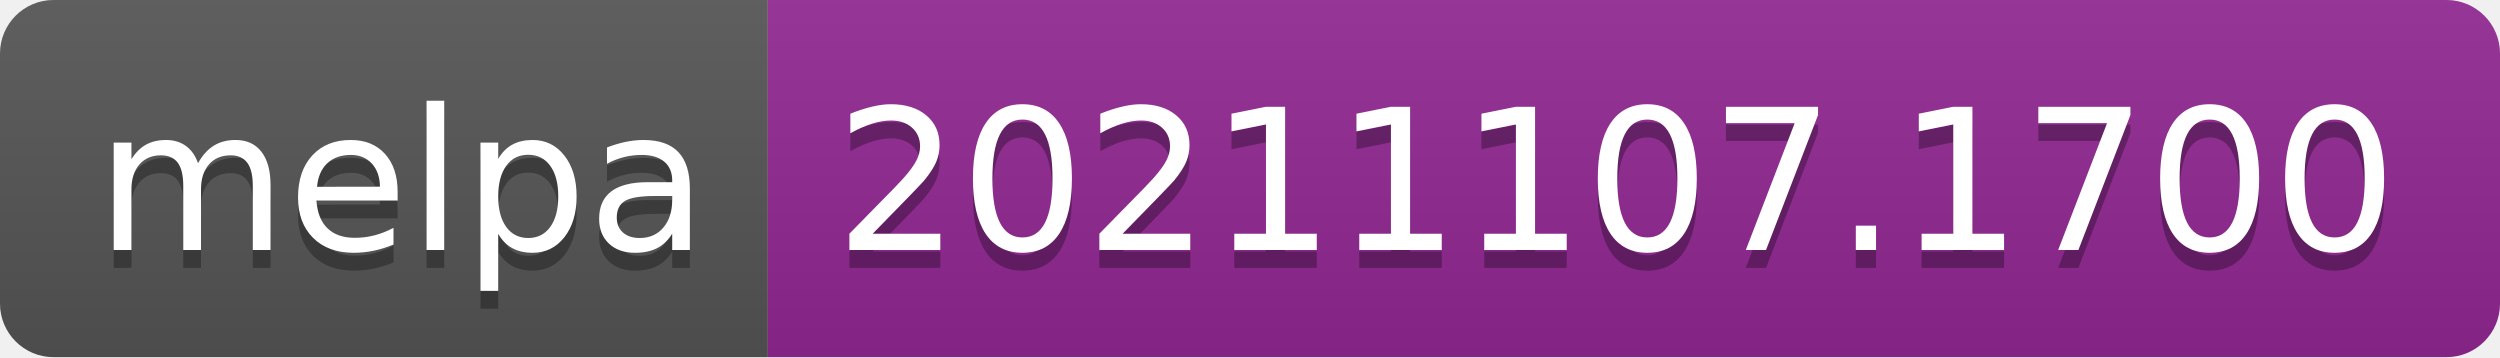
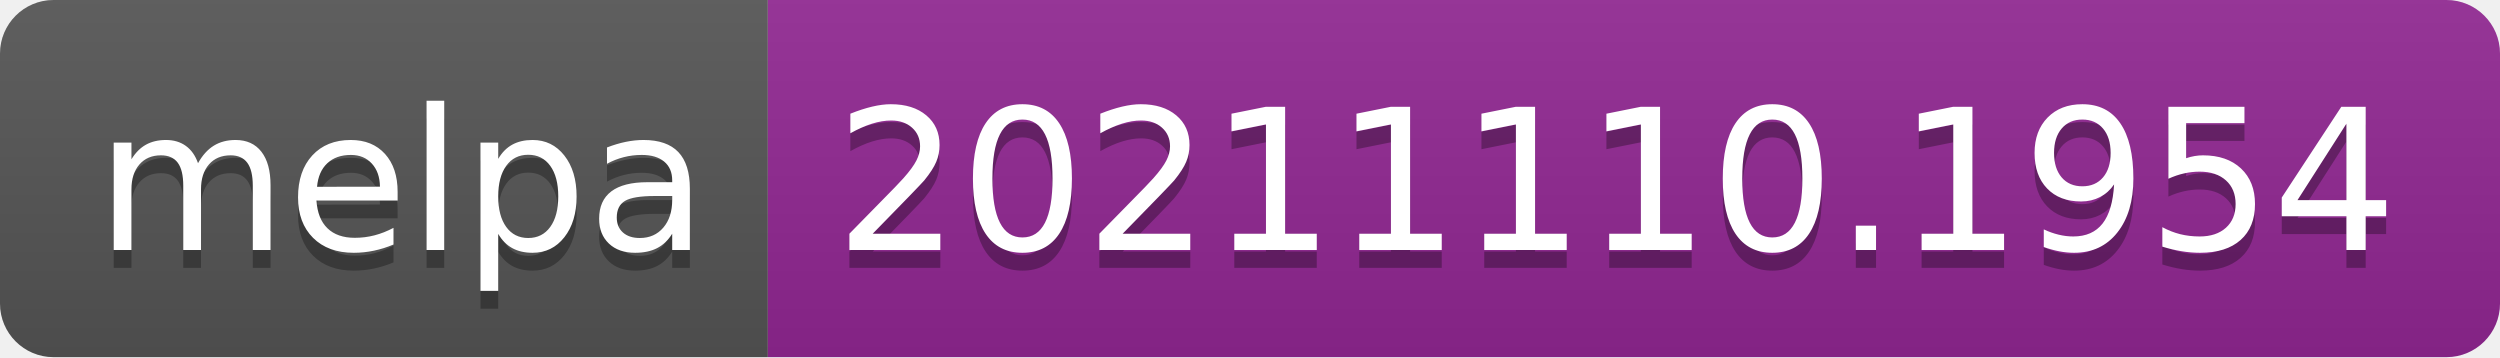
- <svg xmlns="http://www.w3.org/2000/svg" width="140" height="20" role="img" aria-label="melpa: 20211107.1700">
+ <svg xmlns="http://www.w3.org/2000/svg" width="140" height="20" role="img" aria-label="melpa: 20211110.1954">
  <linearGradient id="s" x2="0" y2="100%">
    <stop offset="0" stop-color="#bbb" stop-opacity=".1" />
    <stop offset="1" stop-opacity=".1" />
  </linearGradient>
  <clipPath id="r">
    <rect width="140" height="20" rx="3" fill="#fff" />
  </clipPath>
  <g clip-path="url(#r)">
    <rect width="43" height="20" fill="#555" />
    <rect x="43" width="97" height="20" fill="#922793" />
    <rect width="140" height="20" fill="url(#s)" />
  </g>
  <g fill="#fff" text-anchor="middle" font-family="Verdana,Geneva,DejaVu Sans,sans-serif" text-rendering="geometricPrecision" font-size="110">
    <text aria-hidden="true" x="225" y="150" fill="#010101" fill-opacity=".3" transform="scale(.1)" textLength="330">melpa</text>
    <text x="225" y="140" transform="scale(.1)" fill="#fff" textLength="330">melpa</text>
-     <text aria-hidden="true" x="905" y="150" fill="#010101" fill-opacity=".3" transform="scale(.1)" textLength="870">20211107.1700</text>
-     <text x="905" y="140" transform="scale(.1)" fill="#fff" textLength="870">20211107.1700</text>
+     <text aria-hidden="true" x="905" y="150" fill="#010101" fill-opacity=".3" transform="scale(.1)" textLength="870">20211110.1954</text>
+     <text x="905" y="140" transform="scale(.1)" fill="#fff" textLength="870">20211110.1954</text>
  </g>
</svg>
